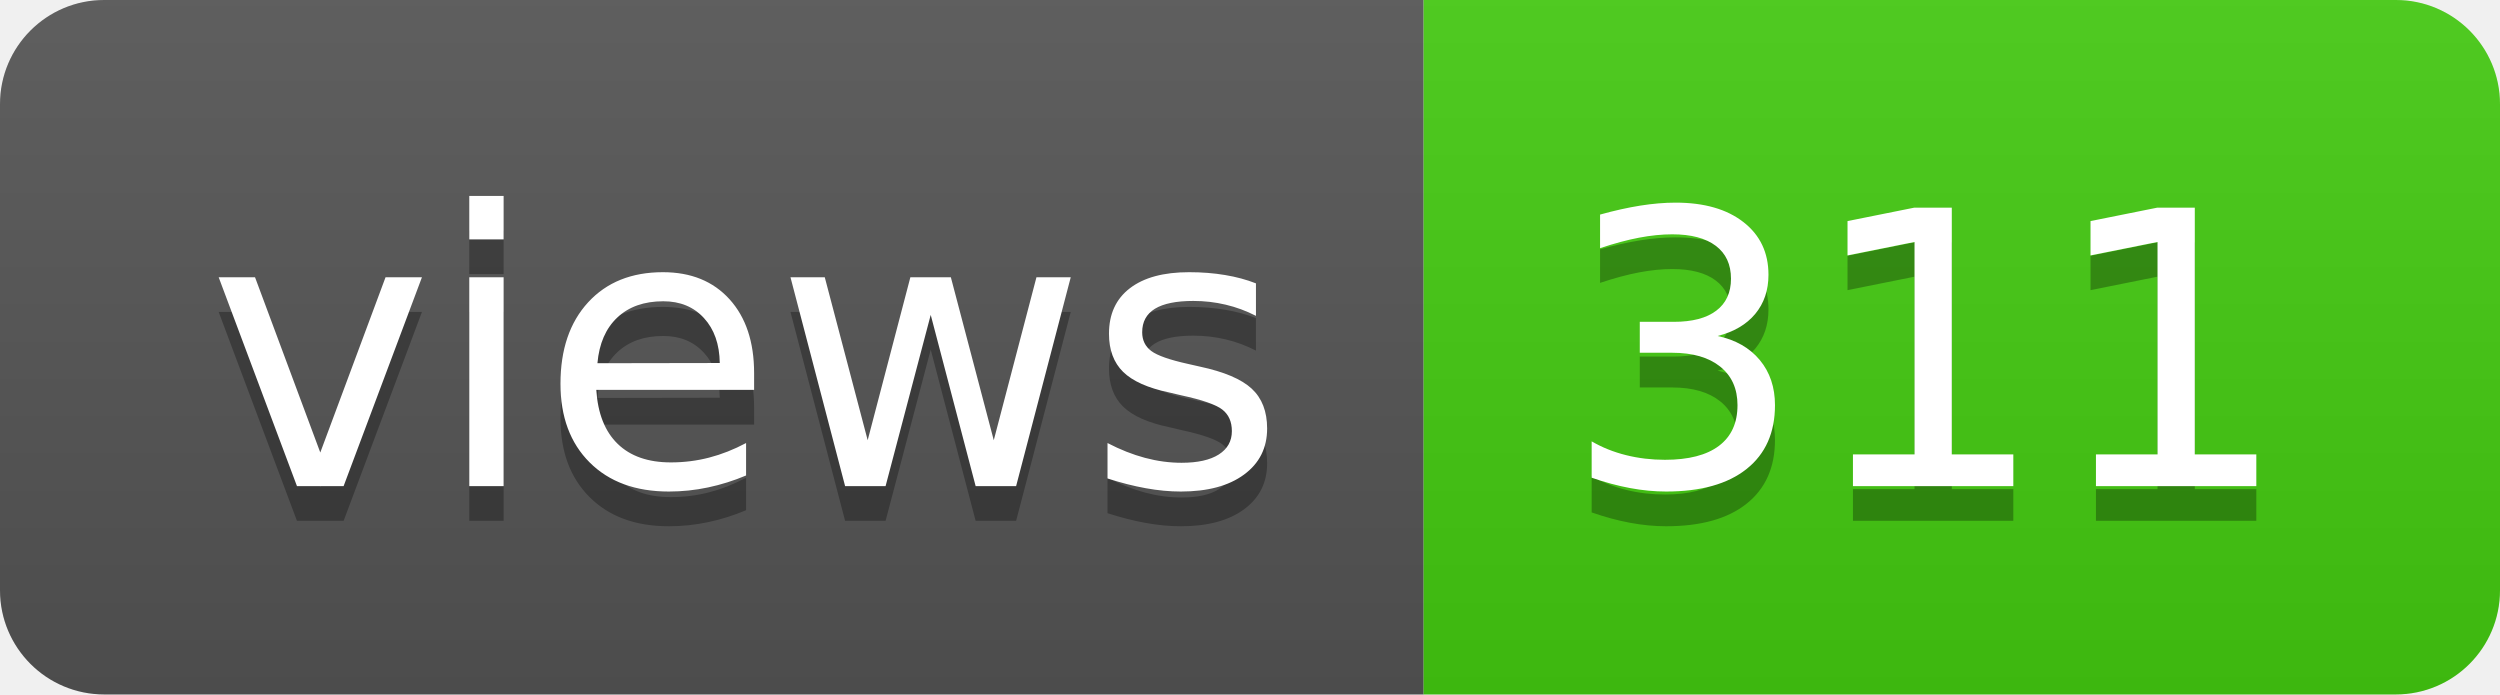
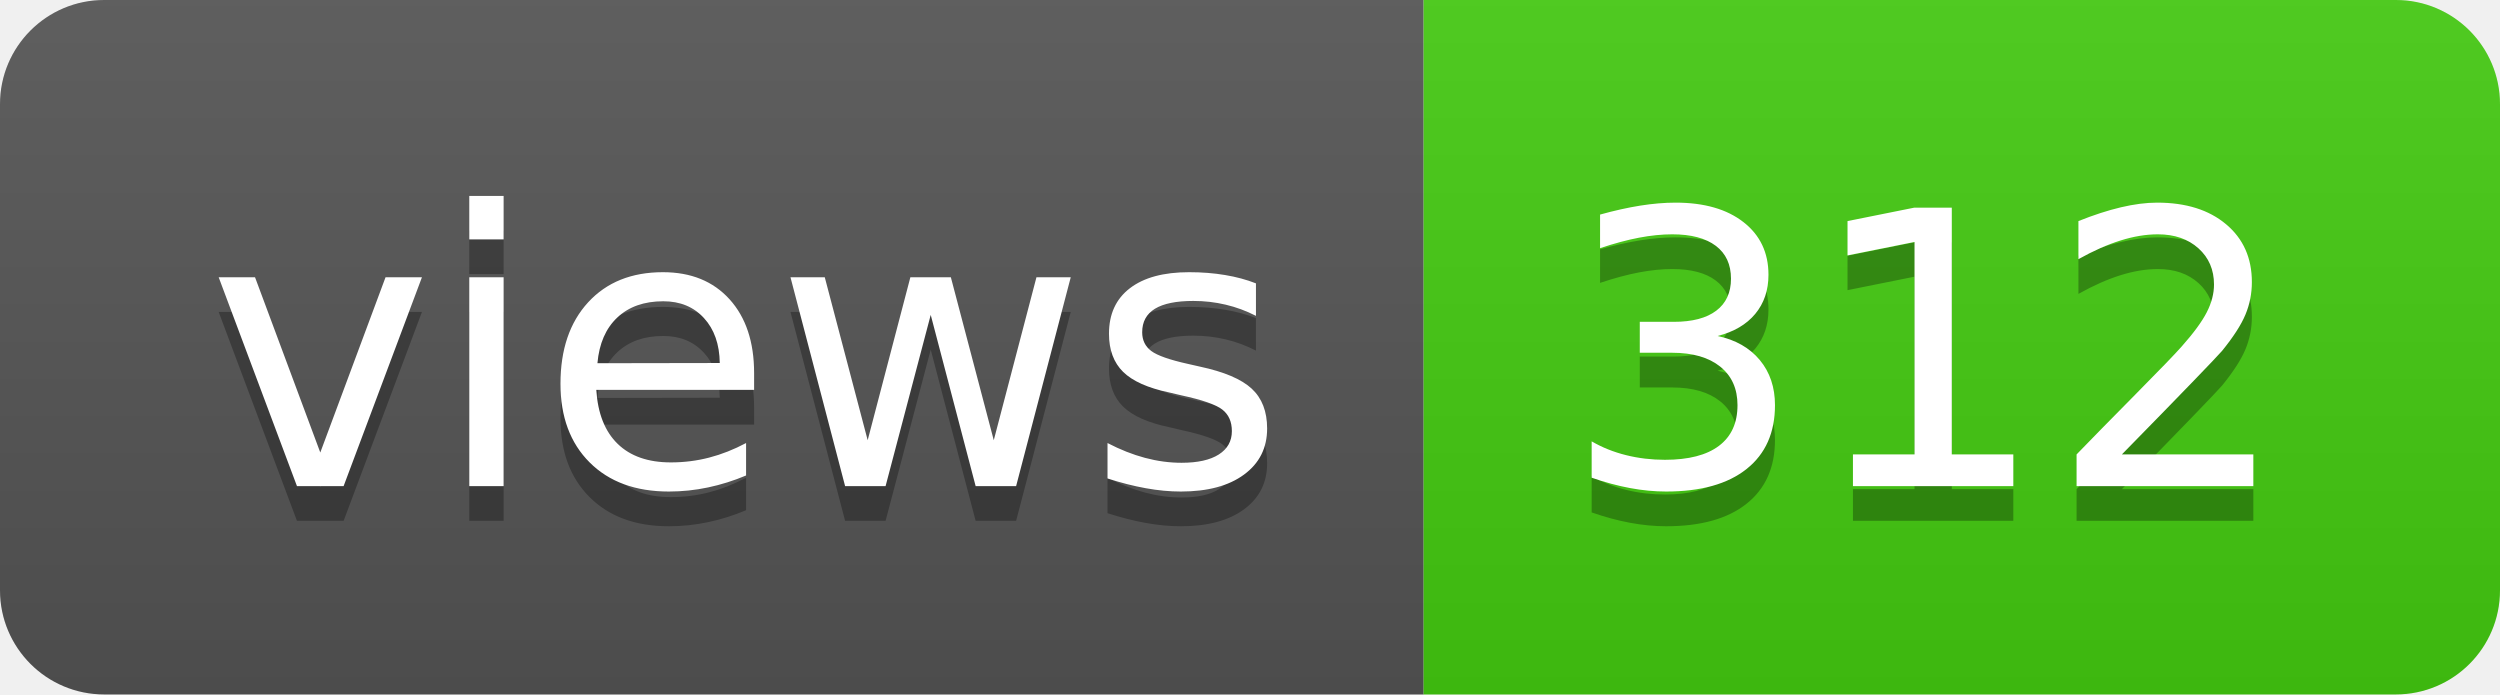
- <svg xmlns="http://www.w3.org/2000/svg" width="72" height="20" role="img" aria-label="views: 311">
+ <svg xmlns="http://www.w3.org/2000/svg" width="72" height="20" role="img" aria-label="views: 312">
  <linearGradient id="s" x2="0" y2="100%">
    <stop offset="0" stop-color="#bbb" stop-opacity=".1" />
    <stop offset="1" stop-opacity=".1" />
  </linearGradient>
  <clipPath id="r">
    <rect width="72" height="20" rx="3" fill="#fff" />
  </clipPath>
  <g clip-path="url(#r)">
    <rect width="41" height="20" fill="#555" />
    <rect x="41" width="31" height="20" fill="#4c1" />
    <rect width="72" height="20" fill="url(#s)" />
  </g>
  <g fill="#fff" text-anchor="middle" font-family="Verdana,Geneva,DejaVu Sans,sans-serif" text-rendering="geometricPrecision" font-size="110">
    <text aria-hidden="true" x="215" y="150" fill="#010101" fill-opacity=".3" transform="scale(.1)" textLength="310">views</text>
    <text x="215" y="140" transform="scale(.1)" fill="#fff" textLength="310">views</text>
-     <text aria-hidden="true" x="555" y="150" fill="#010101" fill-opacity=".3" transform="scale(.1)" textLength="210">311</text>
-     <text x="555" y="140" transform="scale(.1)" fill="#fff" textLength="210">311</text>
+     <text aria-hidden="true" x="555" y="150" fill="#010101" fill-opacity=".3" transform="scale(.1)" textLength="210">312</text>
+     <text x="555" y="140" transform="scale(.1)" fill="#fff" textLength="210">312</text>
  </g>
</svg>
